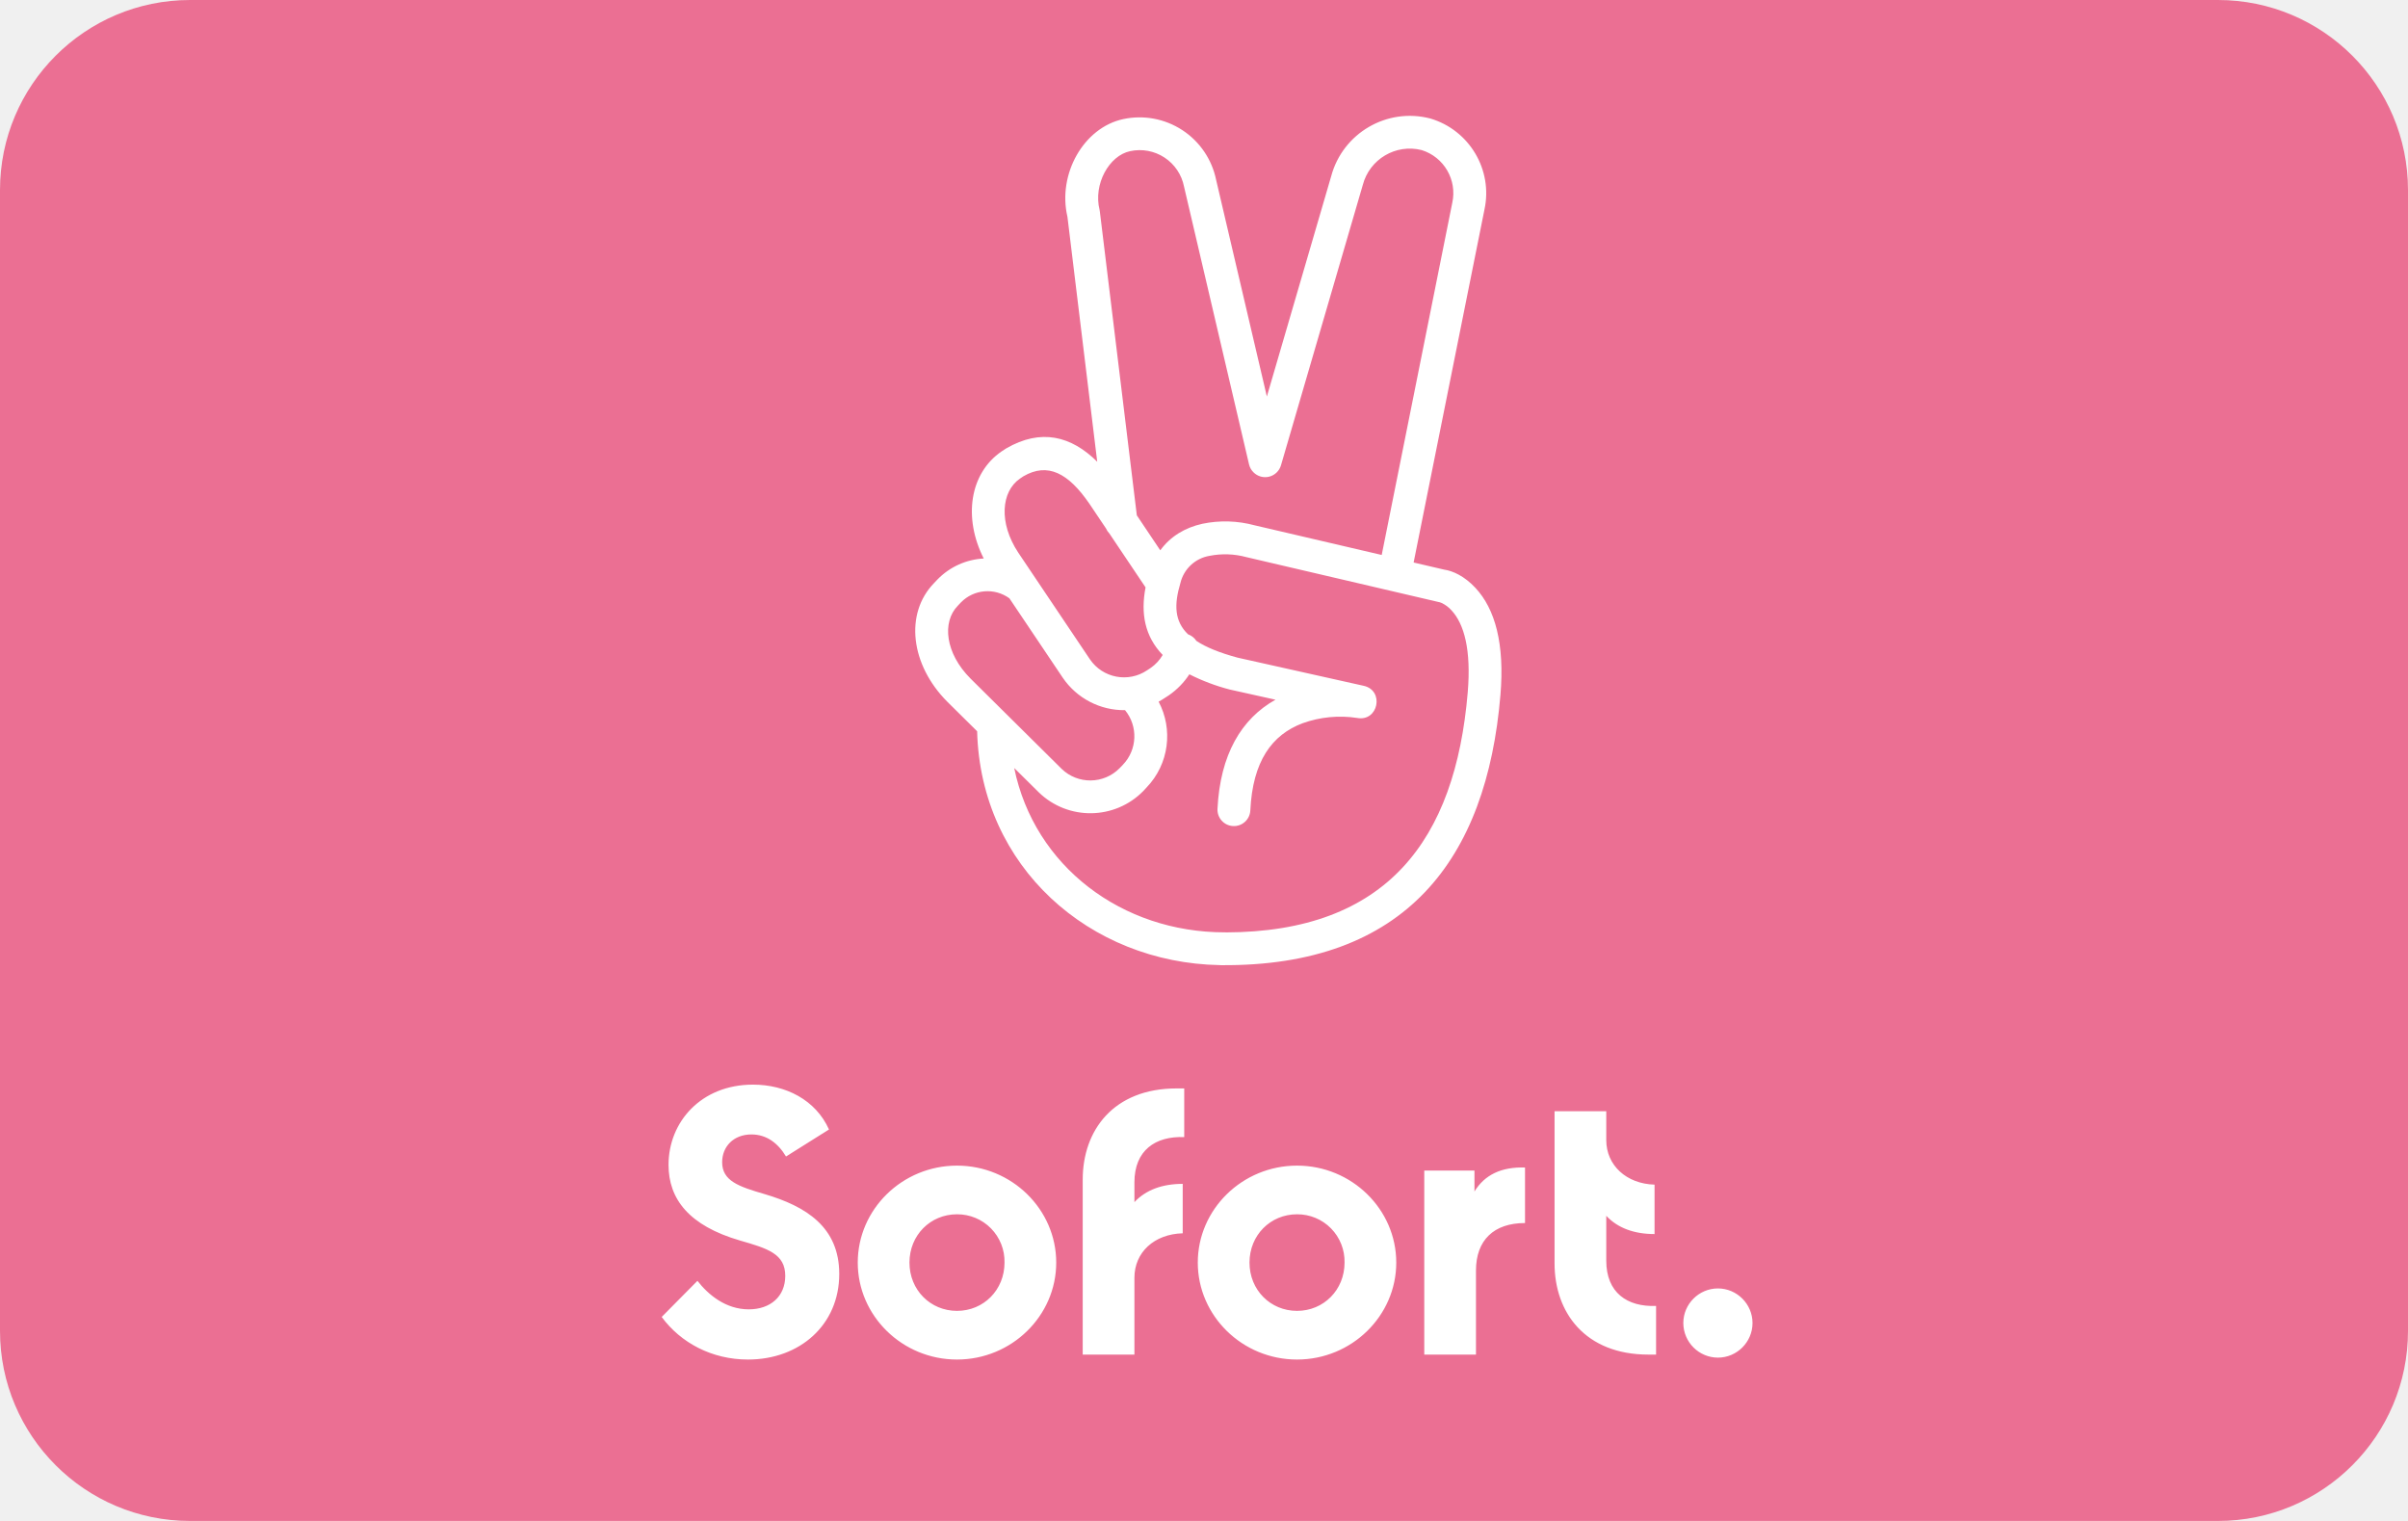
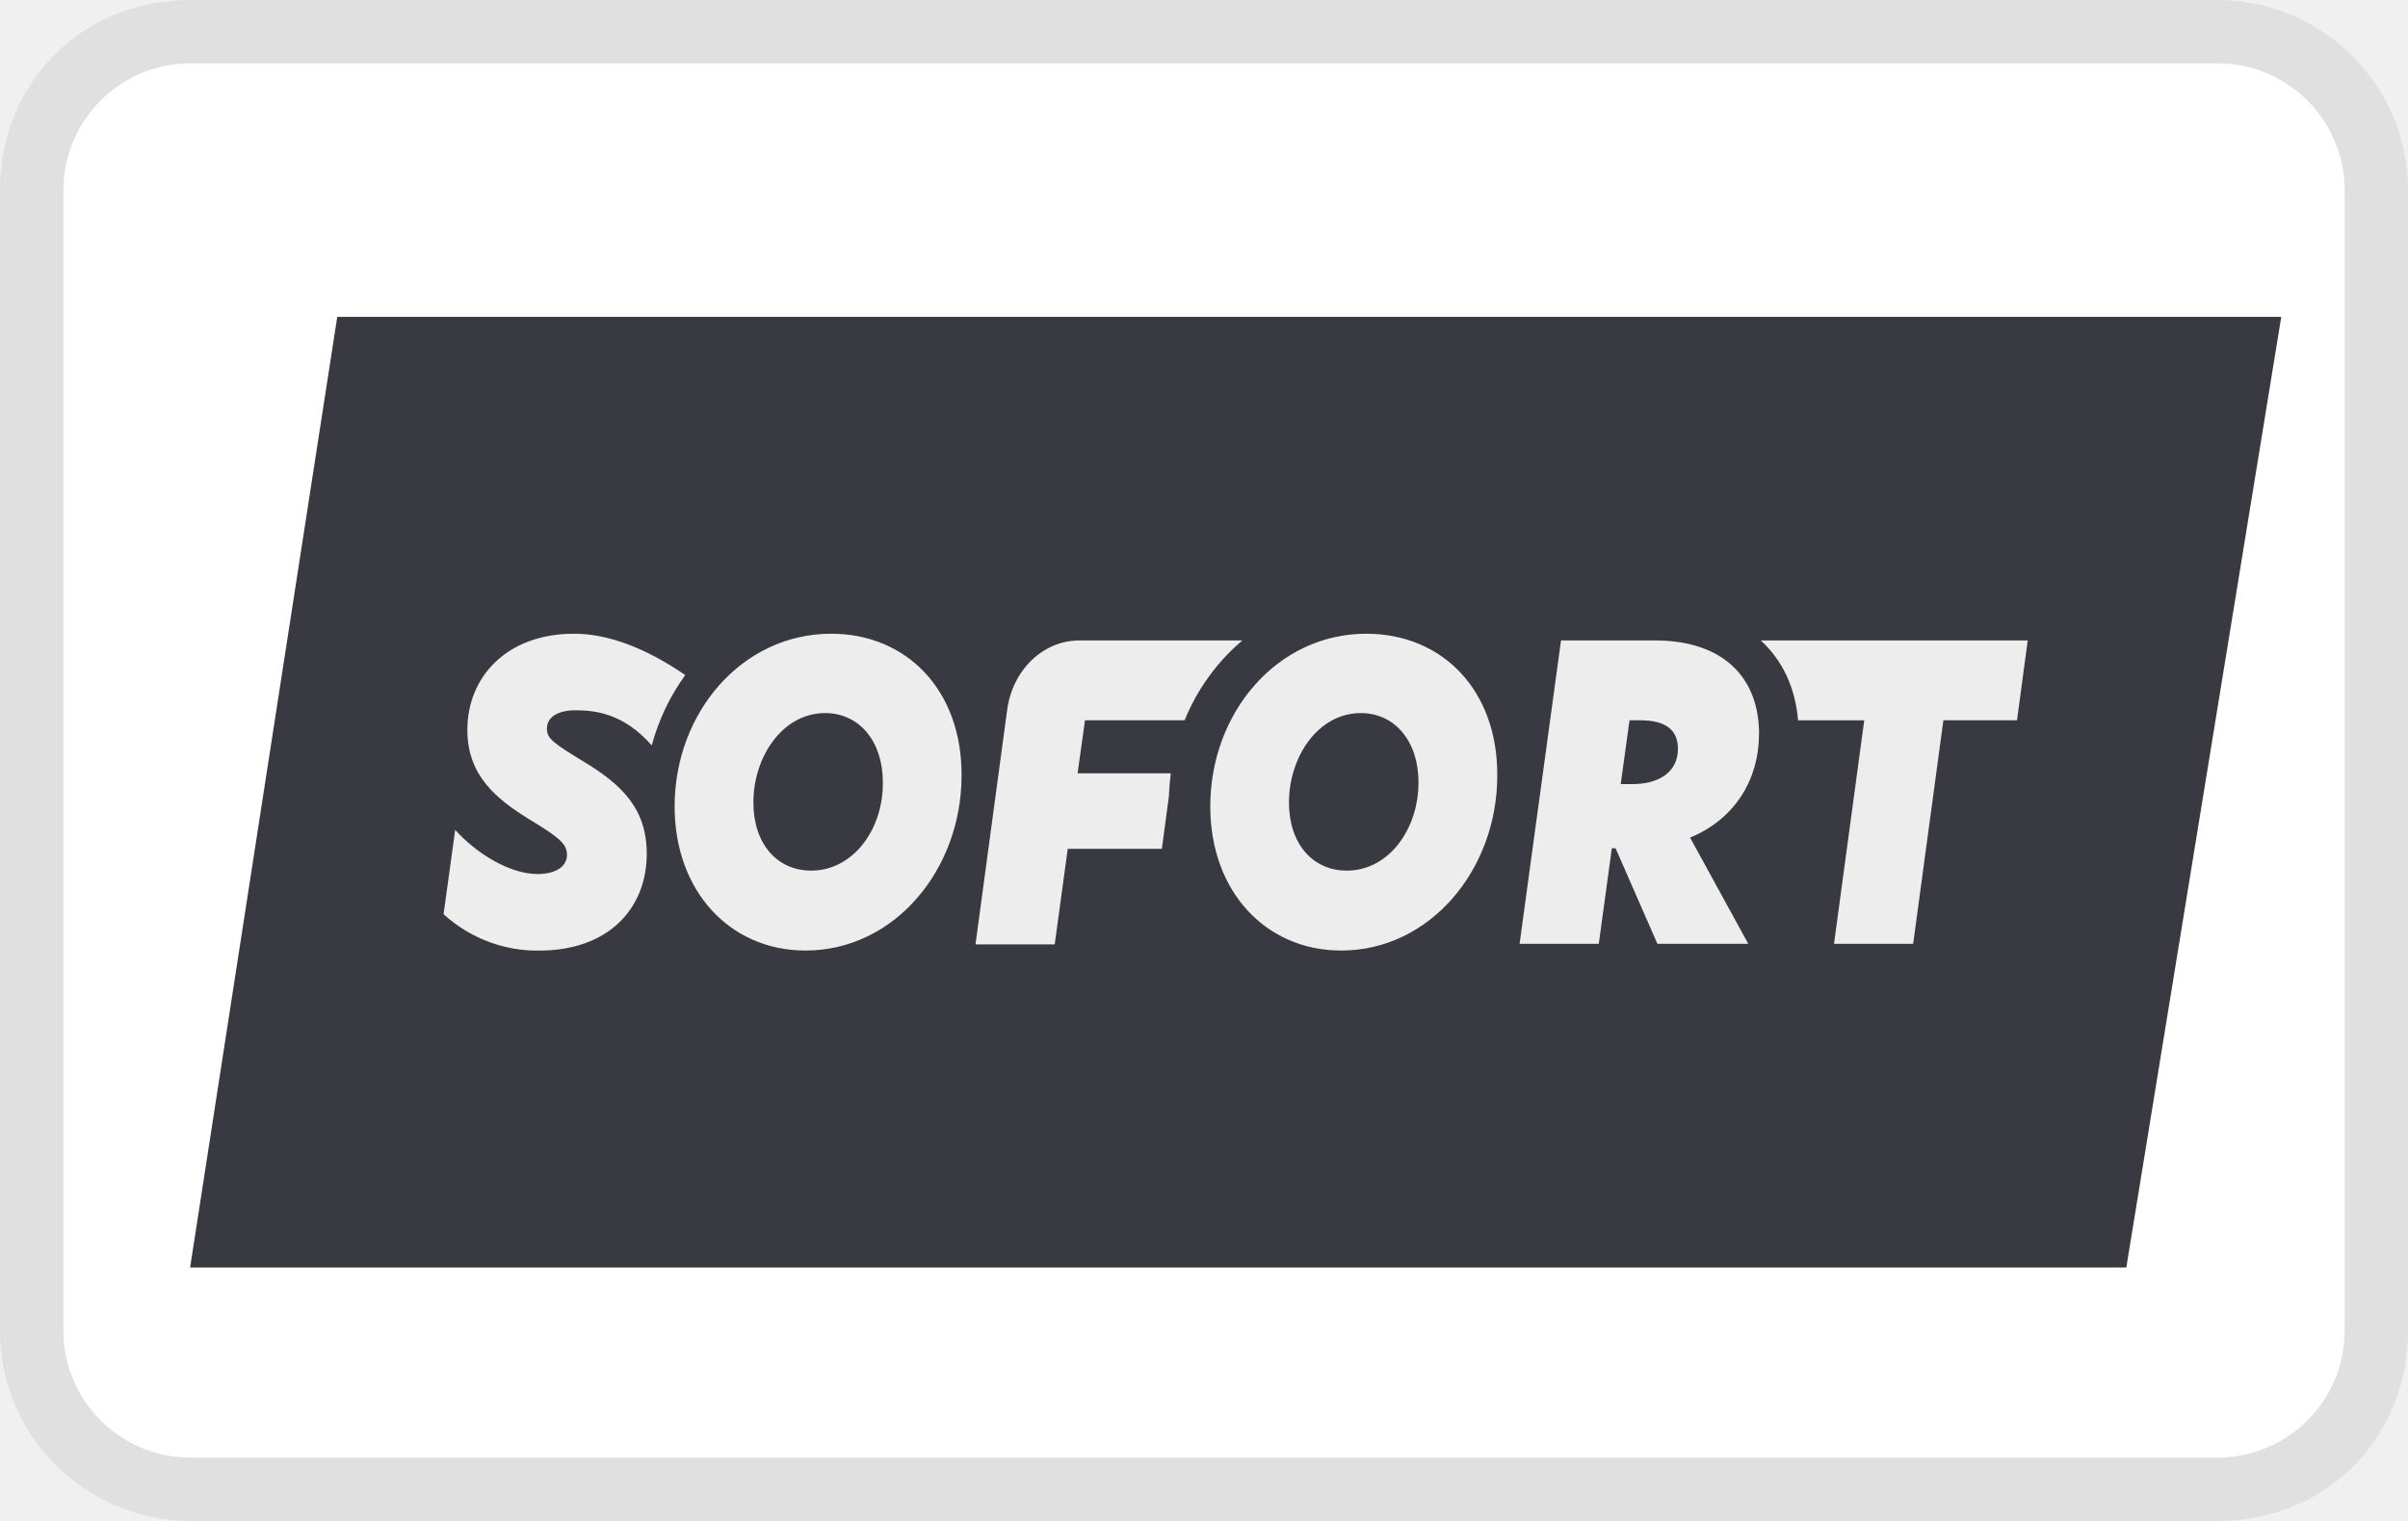
- <svg xmlns="http://www.w3.org/2000/svg" role="img" width="38" height="24" viewBox="0 0 38 24" aria-labelledby="pi-sofort">
-   <g fill="none" fill-rule="evenodd">
-     <rect width="38" height="24" fill="#EB6F93" fill-rule="nonzero" rx="3" />
-     <path fill="#FFF" d="M11.804 21.453c-.57 0-1.062-.264-1.362-.672l.564-.57c.168.216.444.45.81.45.342 0 .576-.204.576-.528 0-.348-.276-.432-.714-.558-.804-.234-1.128-.654-1.128-1.194 0-.678.516-1.266 1.332-1.266.516 0 .99.24 1.2.708l-.678.426c-.126-.21-.306-.348-.546-.348-.282 0-.462.192-.462.438 0 .294.258.384.672.504.648.192 1.176.516 1.176 1.26 0 .804-.624 1.35-1.44 1.35zm3.298 0c-.864 0-1.566-.69-1.566-1.53 0-.84.702-1.53 1.566-1.53.864 0 1.566.69 1.566 1.53 0 .84-.702 1.53-1.566 1.53zm0-.768c.42 0 .75-.33.75-.762a.745.745 0 0 0-.75-.762c-.42 0-.75.33-.75.762s.33.762.75.762zm3.586-2.742c-.456-.018-.786.21-.786.714v.312c.18-.192.438-.288.762-.288v.78c-.45.012-.762.3-.762.702v1.212h-.816v-2.76c0-.78.486-1.44 1.482-1.44h.12v.768zm1.78 3.51c-.864 0-1.566-.69-1.566-1.53 0-.84.702-1.53 1.566-1.53.864 0 1.566.69 1.566 1.53 0 .84-.702 1.53-1.566 1.53zm0-.768c.42 0 .75-.33.75-.762a.745.745 0 0 0-.75-.762c-.42 0-.75.33-.75.762s.33.762.75.762zm2.8-1.884c.162-.264.426-.39.798-.378v.876c-.492 0-.774.27-.774.75v1.326h-.816v-2.904h.792v.33zm2.08 1.092c0 .504.33.732.786.714v.768h-.12c-.996 0-1.482-.66-1.482-1.44v-2.4h.816v.456c0 .396.318.69.762.702v.78c-.324 0-.582-.096-.762-.288v.708zm1.762 1.53a.548.548 0 0 1-.546-.546c0-.3.246-.546.546-.546.3 0 .546.246.546.546 0 .3-.246.546-.546.546zm-7.772-6.71c2.55-.004 3.628-1.459 3.824-3.789.056-.67-.056-1.079-.258-1.295a.486.486 0 0 0-.153-.114.23.23 0 0 0-.06-.018l-3.023-.706a1.276 1.276 0 0 0-.581-.02.57.57 0 0 0-.46.431c-.101.34-.094.6.121.807.056.02.101.057.132.104.15.1.362.186.648.264l1.993.445c.33.074.23.57-.104.507a1.76 1.76 0 0 0-.86.083c-.487.183-.789.601-.826 1.377a.259.259 0 0 1-.518-.026c.042-.855.376-1.421.915-1.722l-.724-.161a3.181 3.181 0 0 1-.635-.24c-.083.128-.192.24-.321.33l-.057.037c-.035.024-.071.045-.107.065.23.434.167.983-.191 1.355l-.05.054a1.17 1.17 0 0 1-1.65.022l-.388-.384c.318 1.553 1.702 2.593 3.32 2.593h.013zm-.09.516c-2.05-.037-3.773-1.547-3.828-3.69l-.471-.466c-.582-.584-.676-1.393-.208-1.873l.05-.053c.2-.207.464-.32.733-.334-.325-.641-.224-1.343.282-1.69l.072-.047c.55-.319 1.028-.196 1.437.21l-.47-3.865c-.158-.672.254-1.408.882-1.542a1.233 1.233 0 0 1 1.464.958l.801 3.42 1.015-3.476a1.285 1.285 0 0 1 1.565-.911c.617.183.989.811.854 1.436l-1.118 5.57.48.112c.14.02.322.103.494.287.313.334.464.886.396 1.692-.217 2.59-1.493 4.288-4.413 4.263l-.017-.001zm2.556-6.47L22.918 3.2a.711.711 0 0 0-.484-.832.767.767 0 0 0-.928.55l-1.292 4.427a.26.26 0 0 1-.433.108.258.258 0 0 1-.07-.124l-1.026-4.384a.713.713 0 0 0-.85-.56c-.334.07-.584.523-.483.926l.005.031.583 4.79.37.552c.16-.22.39-.358.664-.419a1.773 1.773 0 0 1 .824.024l2.006.468zm-3.726.51l-.572-.852a.258.258 0 0 1-.053-.079l-.262-.39c-.334-.486-.658-.654-1.04-.433l-.055.037c-.297.204-.338.698-.028 1.167l1.132 1.685a.651.651 0 0 0 .902.173l.056-.037a.64.64 0 0 0 .19-.205c-.282-.293-.35-.655-.27-1.067zm-.324 1.937a1.17 1.17 0 0 1-.983-.512l-.842-1.253a.587.587 0 0 0-.765.065l-.05.053c-.252.259-.196.75.2 1.147l1.44 1.427a.65.65 0 0 0 .915-.012l.05-.052a.65.65 0 0 0 .035-.863z" />
-   </g>
+ <svg xmlns="http://www.w3.org/2000/svg" width="38" height="24" viewBox="0 0 38 24" fill="none" role="img" aria-labelledby="pi-sofort">
+   <path opacity=".07" d="M35 0H3C1.3 0 0 1.3 0 3v18c0 1.7 1.4 3 3 3h32c1.7 0 3-1.3 3-3V3c0-1.7-1.4-3-3-3Z" fill="#000" />
+   <path d="M35 1c1.1 0 2 .9 2 2v18c0 1.1-.9 2-2 2H3c-1.1 0-2-.9-2-2V3c0-1.1.9-2 2-2h32Z" fill="#fff" />
+   <path d="M33.555 20H3L5.322 5H36l-2.445 15Z" fill="#393A41" />
+   <path d="M13.116 10c-1.403 0-2.47 1.243-2.47 2.725 0 1.34.875 2.274 2.066 2.274 1.403 0 2.462-1.278 2.462-2.76.008-1.349-.867-2.239-2.058-2.239Zm-.315 3.738c-.538 0-.912-.423-.912-1.076 0-.723.463-1.41 1.132-1.41.536 0 .911.441.911 1.094.008.731-.462 1.392-1.132 1.392ZM21.56 10c-1.402 0-2.461 1.243-2.461 2.725 0 1.34.875 2.274 2.066 2.274 1.403 0 2.463-1.278 2.463-2.76C23.636 10.89 22.76 10 21.562 10Zm-.307 3.738c-.537 0-.912-.423-.912-1.076 0-.723.463-1.41 1.133-1.41.535 0 .911.441.911 1.094 0 .731-.463 1.392-1.133 1.392Zm6.506-2.16c0-.9-.581-1.472-1.64-1.472h-1.485l-.654 4.787h1.25l.206-1.508h.059l.66 1.508h1.434l-.918-1.676c.684-.282 1.087-.89 1.087-1.638Zm-2 .795h-.183l.139-1.007h.169c.39 0 .595.142.595.45 0 .363-.293.557-.72.557Zm-16.547-.354c-.477-.292-.581-.362-.581-.521 0-.193.19-.29.448-.29.302 0 .758.043 1.206.554.108-.4.287-.777.529-1.11-.63-.431-1.22-.652-1.756-.652-1.066 0-1.683.687-1.683 1.516 0 .715.447 1.085.977 1.412.478.29.595.387.595.564 0 .194-.198.3-.463.3-.456 0-.986-.344-1.301-.697L7 14.426c.417.378.954.582 1.507.574 1.103 0 1.699-.671 1.699-1.527 0-.705-.382-1.084-.993-1.454Zm9.263.184h-1.47l.117-.837h1.572c.2-.491.513-.923.912-1.26h-2.573c-.573 0-1.058.467-1.14 1.102l-.499 3.694h1.25l.206-1.508h1.485l.11-.82c.007-.132.015-.247.03-.37Zm9.312-2.096c.338.308.544.74.588 1.26h1.044l-.477 3.526h1.249l.477-3.527h1.162l.169-1.26h-4.212Z" fill="#EDEDED" />
</svg>
